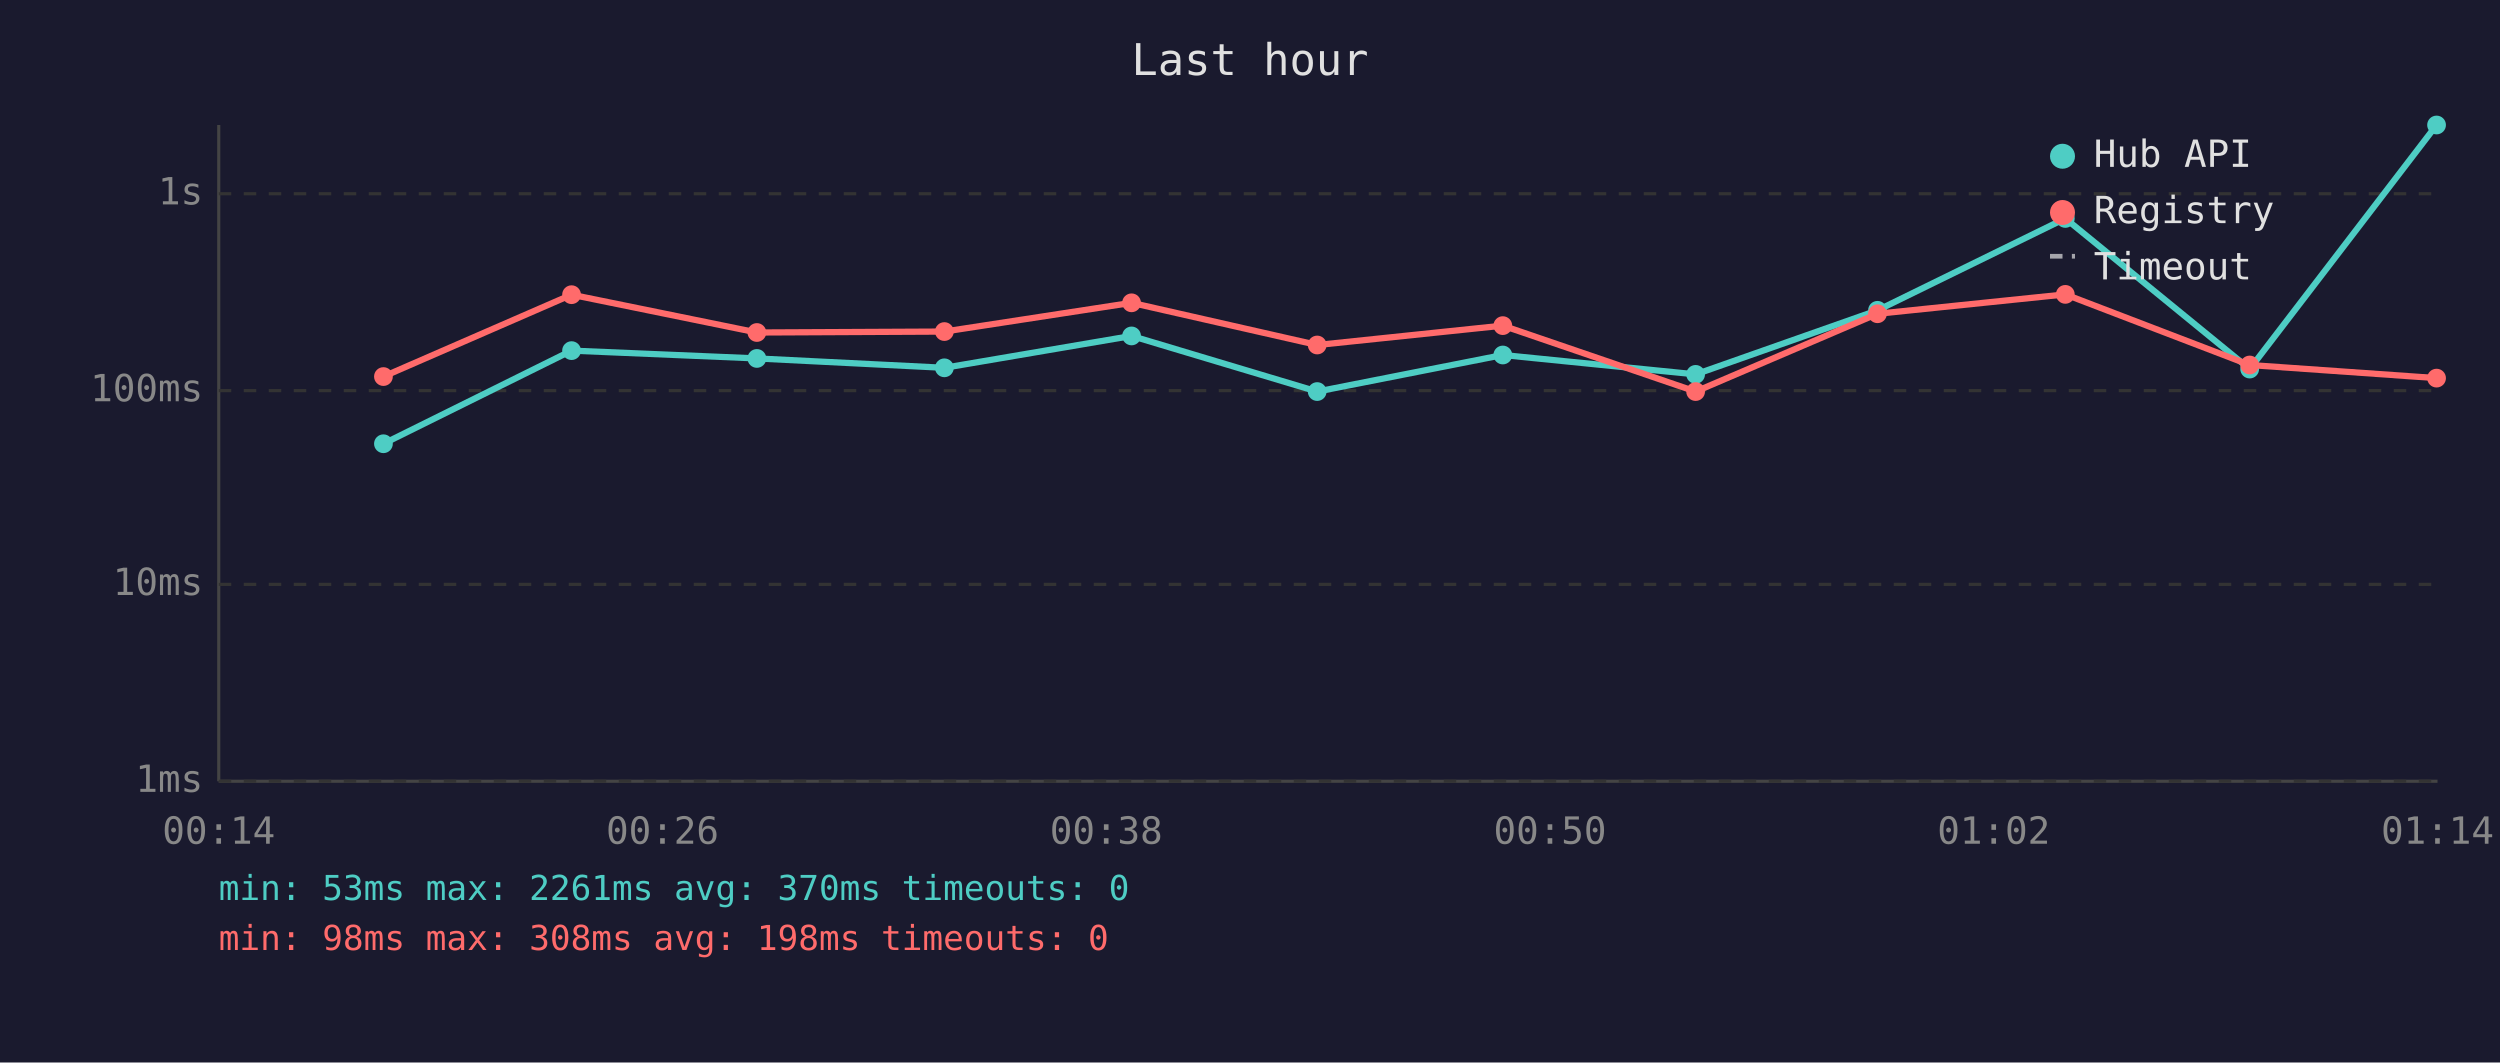
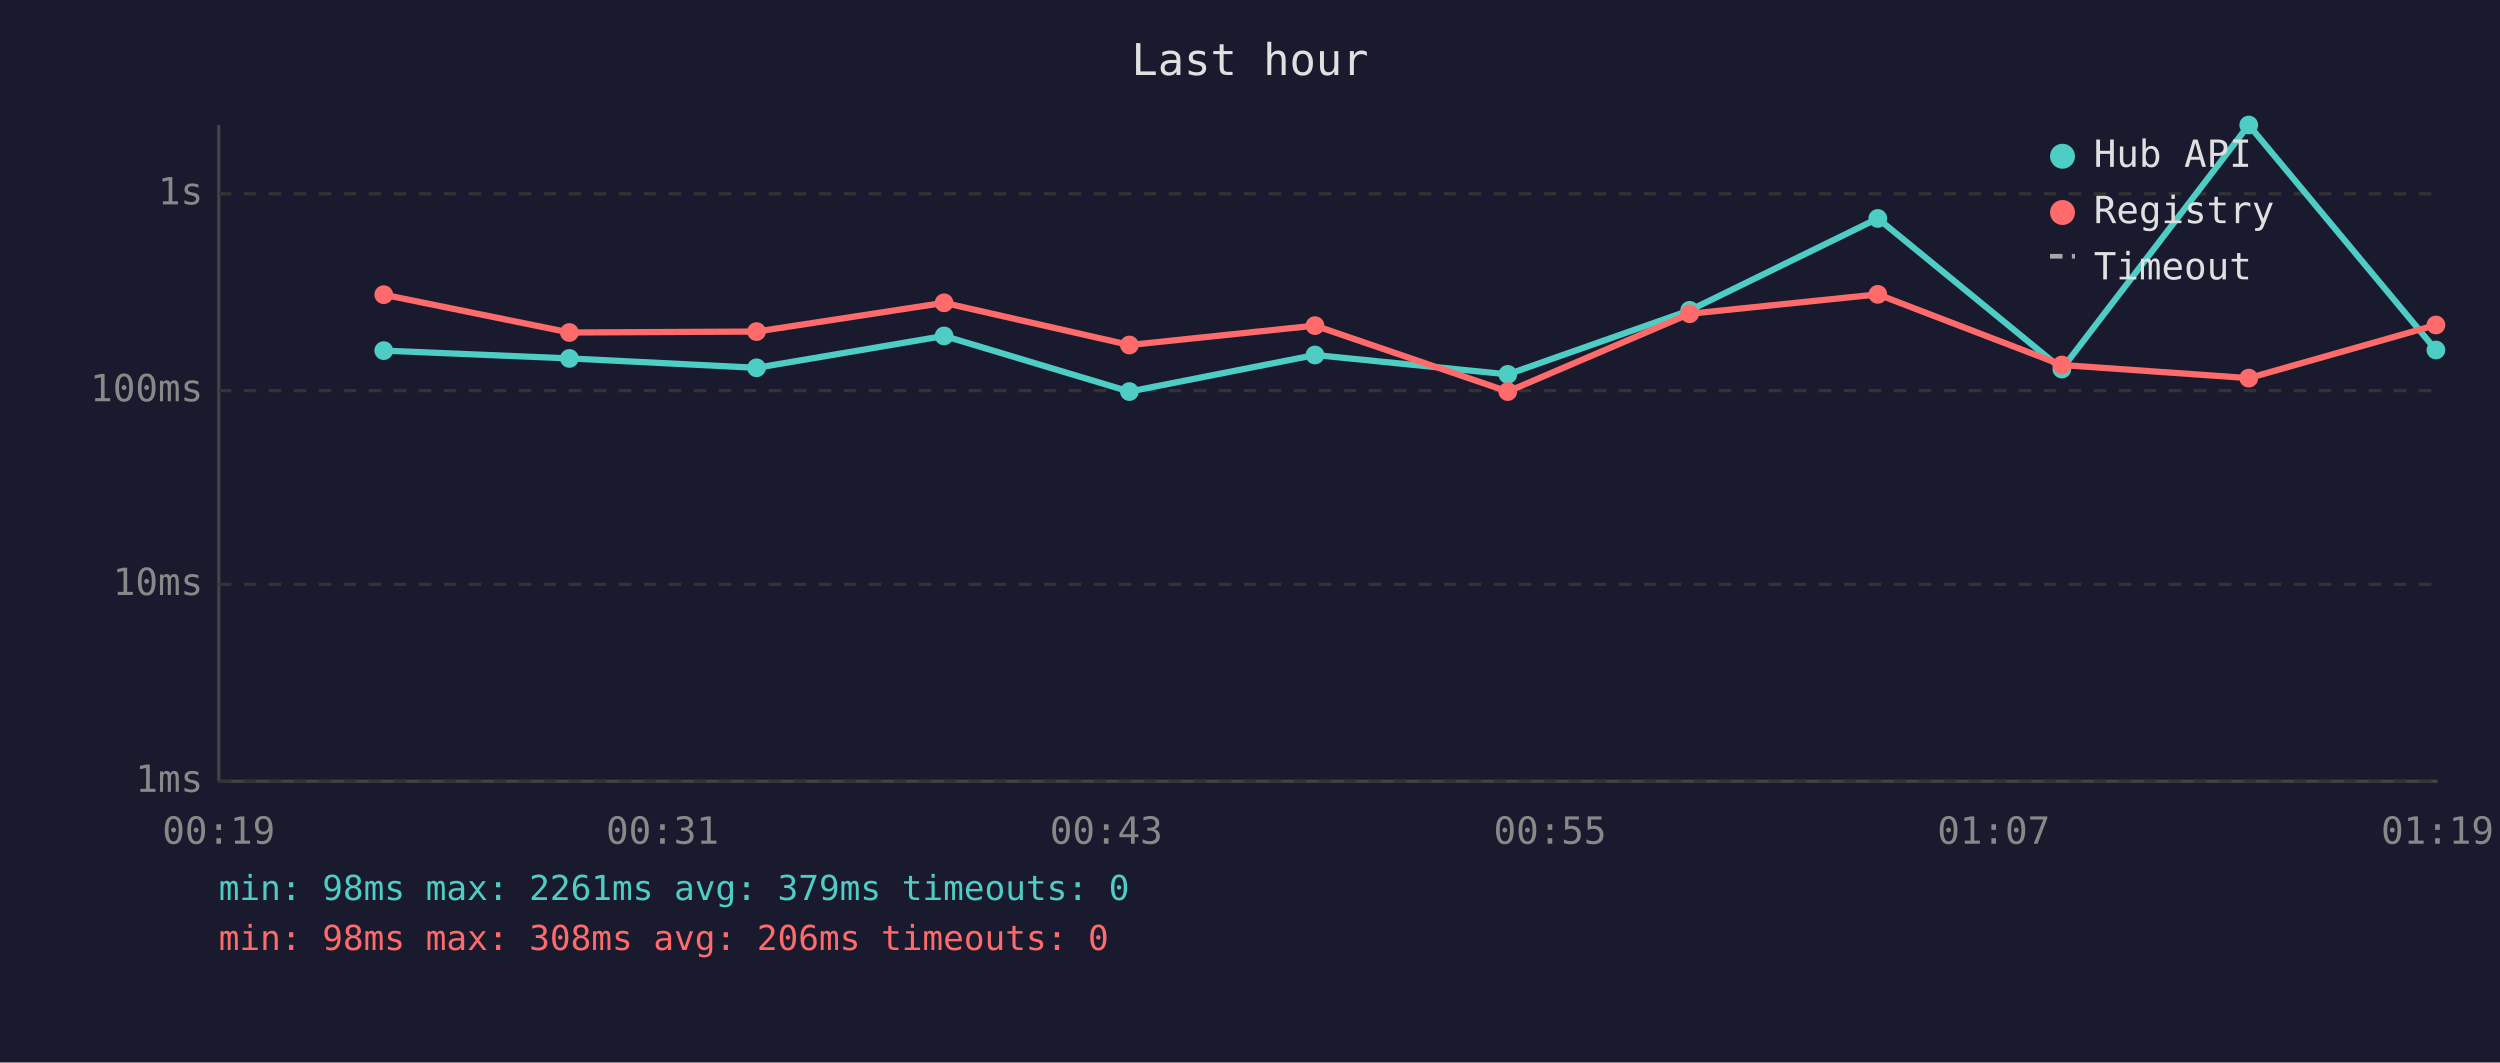
<svg xmlns="http://www.w3.org/2000/svg" viewBox="0 0 800 340" font-family="monospace" font-size="12">
  <rect width="800" height="340" fill="#1a1a2e" />
  <text x="400" y="24" fill="#e0e0e0" font-size="14" text-anchor="middle">Last hour</text>
  <line x1="70" y1="40" x2="70" y2="250" stroke="#444" stroke-width="1" />
  <line x1="70" y1="250" x2="780" y2="250" stroke="#444" stroke-width="1" />
  <line x1="70" y1="250" x2="780" y2="250" stroke="#333" stroke-width="1" stroke-dasharray="4" />
  <text x="65" y="250" fill="#888" text-anchor="end" dominant-baseline="middle">1ms</text>
  <line x1="70" y1="187" x2="780" y2="187" stroke="#333" stroke-width="1" stroke-dasharray="4" />
  <text x="65" y="187" fill="#888" text-anchor="end" dominant-baseline="middle">10ms</text>
  <line x1="70" y1="125" x2="780" y2="125" stroke="#333" stroke-width="1" stroke-dasharray="4" />
  <text x="65" y="125" fill="#888" text-anchor="end" dominant-baseline="middle">100ms</text>
  <line x1="70" y1="62" x2="780" y2="62" stroke="#333" stroke-width="1" stroke-dasharray="4" />
  <text x="65" y="62" fill="#888" text-anchor="end" dominant-baseline="middle">1s</text>
-   <text x="70" y="270" fill="#888" text-anchor="middle">00:14</text>
-   <text x="212" y="270" fill="#888" text-anchor="middle">00:26</text>
-   <text x="354" y="270" fill="#888" text-anchor="middle">00:38</text>
-   <text x="496" y="270" fill="#888" text-anchor="middle">00:50</text>
-   <text x="638" y="270" fill="#888" text-anchor="middle">01:02</text>
-   <text x="780" y="270" fill="#888" text-anchor="middle">01:14</text>
-   <polyline points="122.7,142.0 182.9,112.2 242.2,114.7 302.2,117.7 362.1,107.5 421.5,125.3 480.9,113.6 542.6,119.8 600.8,99.3 660.9,69.9 719.9,118.1 779.7,40.0" fill="none" stroke="#4ecdc4" stroke-width="2" opacity="1" />
-   <circle cx="122.7" cy="142.0" r="3" fill="#4ecdc4" />
-   <circle cx="182.9" cy="112.2" r="3" fill="#4ecdc4" />
-   <circle cx="242.2" cy="114.7" r="3" fill="#4ecdc4" />
-   <circle cx="302.2" cy="117.7" r="3" fill="#4ecdc4" />
-   <circle cx="362.1" cy="107.5" r="3" fill="#4ecdc4" />
-   <circle cx="421.5" cy="125.3" r="3" fill="#4ecdc4" />
-   <circle cx="480.9" cy="113.6" r="3" fill="#4ecdc4" />
-   <circle cx="542.6" cy="119.8" r="3" fill="#4ecdc4" />
-   <circle cx="600.8" cy="99.3" r="3" fill="#4ecdc4" />
-   <circle cx="660.9" cy="69.9" r="3" fill="#4ecdc4" />
-   <circle cx="719.9" cy="118.1" r="3" fill="#4ecdc4" />
-   <circle cx="779.7" cy="40.0" r="3" fill="#4ecdc4" />
-   <polyline points="122.7,120.5 182.9,94.3 242.2,106.4 302.2,106.1 362.1,96.9 421.5,110.4 480.9,104.2 542.6,125.3 600.8,100.4 660.9,94.2 719.9,116.8 779.7,121.0" fill="none" stroke="#ff6b6b" stroke-width="2" opacity="1" />
-   <circle cx="122.7" cy="120.5" r="3" fill="#ff6b6b" />
-   <circle cx="182.9" cy="94.3" r="3" fill="#ff6b6b" />
-   <circle cx="242.2" cy="106.4" r="3" fill="#ff6b6b" />
-   <circle cx="302.2" cy="106.1" r="3" fill="#ff6b6b" />
-   <circle cx="362.1" cy="96.9" r="3" fill="#ff6b6b" />
-   <circle cx="421.5" cy="110.4" r="3" fill="#ff6b6b" />
-   <circle cx="480.9" cy="104.2" r="3" fill="#ff6b6b" />
-   <circle cx="542.6" cy="125.3" r="3" fill="#ff6b6b" />
-   <circle cx="600.8" cy="100.4" r="3" fill="#ff6b6b" />
-   <circle cx="660.9" cy="94.2" r="3" fill="#ff6b6b" />
-   <circle cx="719.9" cy="116.8" r="3" fill="#ff6b6b" />
-   <circle cx="779.7" cy="121.0" r="3" fill="#ff6b6b" />
+   <text x="70" y="270" fill="#888" text-anchor="middle">00:19</text>
+   <text x="212" y="270" fill="#888" text-anchor="middle">00:31</text>
+   <text x="354" y="270" fill="#888" text-anchor="middle">00:43</text>
+   <text x="496" y="270" fill="#888" text-anchor="middle">00:55</text>
+   <text x="638" y="270" fill="#888" text-anchor="middle">01:07</text>
+   <text x="780" y="270" fill="#888" text-anchor="middle">01:19</text>
+   <polyline points="122.8,112.2 182.2,114.7 242.1,117.7 302.1,107.5 361.4,125.3 420.8,113.6 482.5,119.8 540.7,99.3 600.9,69.9 659.8,118.1 719.6,40.0 779.5,112.0" fill="none" stroke="#4ecdc4" stroke-width="2" opacity="1" />
+   <circle cx="122.8" cy="112.2" r="3" fill="#4ecdc4" />
+   <circle cx="182.2" cy="114.7" r="3" fill="#4ecdc4" />
+   <circle cx="242.1" cy="117.7" r="3" fill="#4ecdc4" />
+   <circle cx="302.1" cy="107.5" r="3" fill="#4ecdc4" />
+   <circle cx="361.4" cy="125.3" r="3" fill="#4ecdc4" />
+   <circle cx="420.8" cy="113.6" r="3" fill="#4ecdc4" />
+   <circle cx="482.5" cy="119.8" r="3" fill="#4ecdc4" />
+   <circle cx="540.7" cy="99.3" r="3" fill="#4ecdc4" />
+   <circle cx="600.9" cy="69.9" r="3" fill="#4ecdc4" />
+   <circle cx="659.8" cy="118.1" r="3" fill="#4ecdc4" />
+   <circle cx="719.6" cy="40.0" r="3" fill="#4ecdc4" />
+   <circle cx="779.5" cy="112.0" r="3" fill="#4ecdc4" />
+   <polyline points="122.8,94.3 182.2,106.4 242.1,106.1 302.1,96.9 361.4,110.4 420.8,104.2 482.5,125.3 540.7,100.4 600.9,94.2 659.8,116.8 719.6,121.0 779.5,104.0" fill="none" stroke="#ff6b6b" stroke-width="2" opacity="1" />
+   <circle cx="122.8" cy="94.3" r="3" fill="#ff6b6b" />
+   <circle cx="182.2" cy="106.4" r="3" fill="#ff6b6b" />
+   <circle cx="242.1" cy="106.1" r="3" fill="#ff6b6b" />
+   <circle cx="302.1" cy="96.9" r="3" fill="#ff6b6b" />
+   <circle cx="361.4" cy="110.4" r="3" fill="#ff6b6b" />
+   <circle cx="420.8" cy="104.2" r="3" fill="#ff6b6b" />
+   <circle cx="482.5" cy="125.3" r="3" fill="#ff6b6b" />
+   <circle cx="540.7" cy="100.4" r="3" fill="#ff6b6b" />
+   <circle cx="600.9" cy="94.2" r="3" fill="#ff6b6b" />
+   <circle cx="659.8" cy="116.8" r="3" fill="#ff6b6b" />
+   <circle cx="719.6" cy="121.0" r="3" fill="#ff6b6b" />
+   <circle cx="779.5" cy="104.0" r="3" fill="#ff6b6b" />
  <circle cx="660" cy="50" r="4" fill="#4ecdc4" />
  <text x="670" y="50" fill="#e0e0e0" dominant-baseline="middle">Hub API</text>
  <circle cx="660" cy="68" r="4" fill="#ff6b6b" />
  <text x="670" y="68" fill="#e0e0e0" dominant-baseline="middle">Registry</text>
  <line x1="656" y1="82" x2="664" y2="82" stroke="#e0e0e0" stroke-width="1.5" stroke-dasharray="4,3" opacity="0.7" />
  <text x="670" y="86" fill="#e0e0e0" dominant-baseline="middle">Timeout</text>
-   <text x="70" y="288" fill="#4ecdc4" font-size="11">min: 53ms  max: 2261ms  avg: 370ms  timeouts: 0</text>
-   <text x="70" y="304" fill="#ff6b6b" font-size="11">min: 98ms  max: 308ms  avg: 198ms  timeouts: 0</text>
+   <text x="70" y="288" fill="#4ecdc4" font-size="11">min: 98ms  max: 2261ms  avg: 379ms  timeouts: 0</text>
+   <text x="70" y="304" fill="#ff6b6b" font-size="11">min: 98ms  max: 308ms  avg: 206ms  timeouts: 0</text>
</svg>
